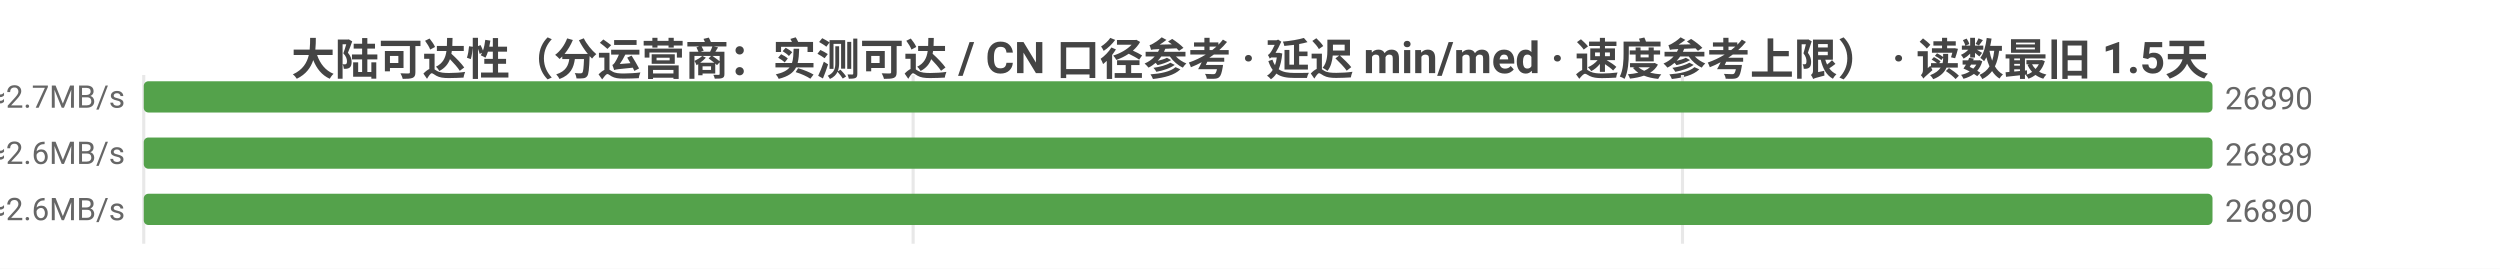
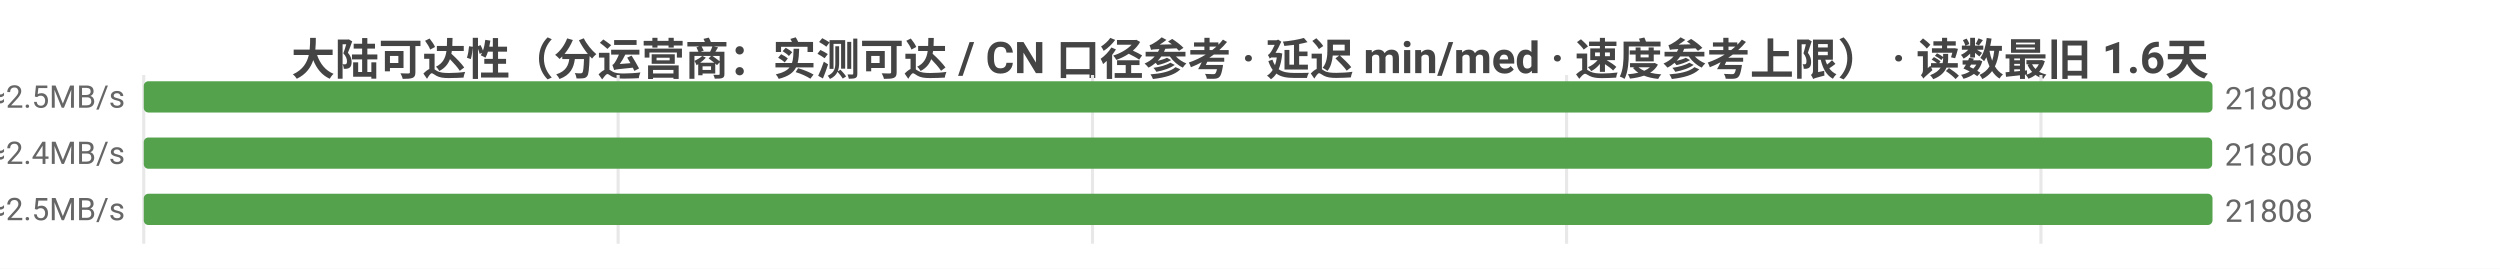
<svg xmlns="http://www.w3.org/2000/svg" width="800" height="86" viewBox="0 0 800 86">
  <rect width="800" height="86" fill="#ffffff" />
  <style>text{font-family:system-ui,-apple-system,'Segoe UI',Roboto,'PingFang SC','Microsoft YaHei','Noto Sans CJK SC',sans-serif}.g{stroke:#e8e8e8;stroke-width:1}.a{stroke:#999;stroke-width:1}.t{font-size:10px;fill:#666}.m{font-size:10px;text-anchor:middle;fill:#666}.e{font-size:10px;text-anchor:end;fill:#666}.l{font-size:11px;fill:#333}.tt{font-size:14px;font-weight:600;text-anchor:middle;fill:#444}.em{font-size:13px;text-anchor:middle;fill:#999}</style>
-   <text class="tt" x="400.0" y="24">大陆可达性（分运营商：实测可达 / CN 口径参考 · 延迟 min/med · 速度参考上限） · 读数最旧 1.5天</text>
+   <text class="tt" x="400.0" y="24">大陆可达性（分运营商：实测可达 / CN 口径参考 · 延迟 min/med · 速度参考上限） · 读数最旧 1.6天</text>
  <line class="g" x1="46" y1="24" x2="46" y2="78" />
-   <line class="g" x1="292.2" y1="24" x2="292.2" y2="78" />
-   <line class="g" x1="538.4" y1="24" x2="538.4" y2="78" />
-   <text class="e" x="40" y="35">中国电信  实测可达 26890/28646 · CN口径 26890  min4/med180ms  ≈2.7MB/s</text>
+   <line class="g" x1="197.8" y1="24" x2="197.8" y2="78" />
+   <line class="g" x1="349.6" y1="24" x2="349.6" y2="78" />
+   <line class="g" x1="501.3" y1="24" x2="501.3" y2="78" />
+   <line class="g" x1="653.1" y1="24" x2="653.1" y2="78" />
+   <text class="e" x="40" y="35">中国电信  实测可达 21808/23541 · CN口径 21808  min4/med194ms  ≈2.5MB/s</text>
  <rect x="46" y="26" width="662" height="10" fill="#54a24b" rx="1.5" />
-   <text class="t" x="712" y="35">26890</text>
-   <text class="e" x="40" y="53">中国联通  实测可达 26889/28743 · CN口径 26890  min3/med184ms  ≈2.6MB/s</text>
-   <rect x="46" y="44" width="662.0" height="10" fill="#54a24b" rx="1.5" />
-   <text class="t" x="712.0" y="53">26889</text>
-   <text class="e" x="40" y="71">中国移动  实测可达 26890/29106 · CN口径 26890  min5/med182ms  ≈2.6MB/s</text>
+   <text class="t" x="712" y="35">21808</text>
+   <text class="e" x="40" y="53">中国联通  实测可达 21806/23627 · CN口径 21808  min3/med198ms  ≈2.4MB/s</text>
+   <rect x="46" y="44" width="661.9" height="10" fill="#54a24b" rx="1.5" />
+   <text class="t" x="711.9" y="53">21806</text>
+   <text class="e" x="40" y="71">中国移动  实测可达 21808/23972 · CN口径 21808  min5/med192ms  ≈2.5MB/s</text>
  <rect x="46" y="62" width="662" height="10" fill="#54a24b" rx="1.5" />
-   <text class="t" x="712" y="71">26890</text>
+   <text class="t" x="712" y="71">21808</text>
</svg>
